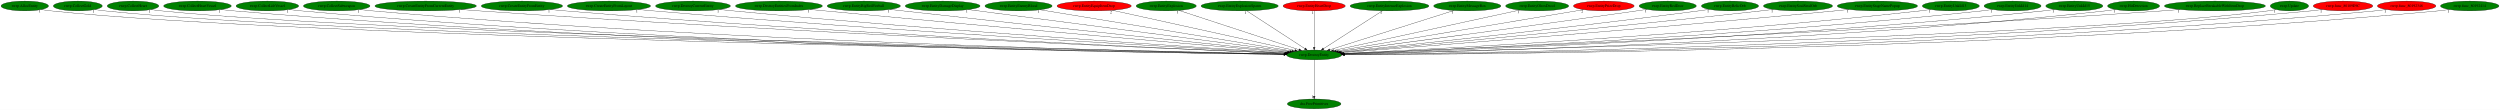
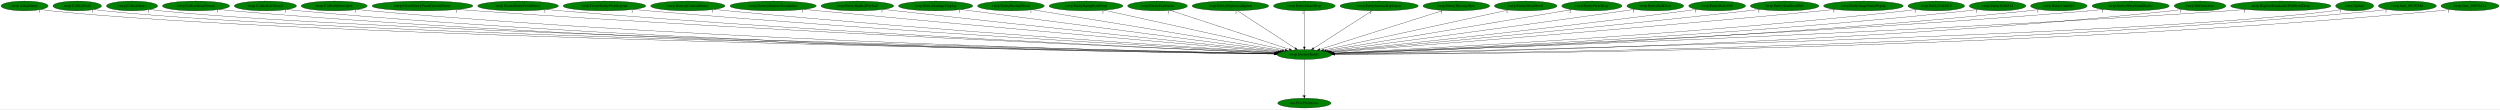
- <svg xmlns="http://www.w3.org/2000/svg" xmlns:xlink="http://www.w3.org/1999/xlink" width="9192pt" height="404pt" viewBox="0.00 0.00 9192.33 404.00">
+ <svg xmlns="http://www.w3.org/2000/svg" xmlns:xlink="http://www.w3.org/1999/xlink" width="9261pt" height="404pt" viewBox="0.00 0.00 9261.33 404.00">
  <g id="graph0" class="graph" transform="scale(1 1) rotate(0) translate(4 400)">
-     <polygon fill="white" stroke="transparent" points="-4,4 -4,-400 9188.33,-400 9188.33,4 -4,4" />
+     <polygon fill="white" stroke="transparent" points="-4,4 -4,-400 9257.33,-400 9257.33,4 -4,4" />
    <g id="node1" class="node">
      <ellipse fill="green" stroke="black" cx="4828.09" cy="-198" rx="101.28" ry="18" />
      <text text-anchor="middle" x="4828.09" y="-194.3" font-family="Times,serif" font-size="14.00">rwrp.DestroyEntity</text>
    </g>
    <g id="node2" class="node">
      <g id="a_node2">
        <a xlink:href="dra.FreePrimitives.svg" xlink:title="dra.FreePrimitives">
          <ellipse fill="green" stroke="black" cx="4828.09" cy="-18" rx="98.58" ry="18" />
          <text text-anchor="middle" x="4828.09" y="-14.3" font-family="Times,serif" font-size="14.00">dra.FreePrimitives</text>
        </a>
      </g>
    </g>
    <g id="edge1" class="edge">
      <path fill="none" stroke="black" d="M4828.09,-179.93C4828.09,-148.97 4828.09,-83.3 4828.09,-46.13" />
      <polygon fill="black" stroke="black" points="4831.59,-46.02 4828.09,-36.02 4824.59,-46.02 4831.59,-46.02" />
      <text text-anchor="middle" x="4823.09" y="-39.82" font-family="Times,serif" font-size="14.00">1</text>
    </g>
    <g id="node3" class="node">
      <g id="a_node3">
        <a xlink:href="rwrp.AllocEntity.svg" xlink:title="rwrp.AllocEntity">
          <ellipse fill="green" stroke="black" cx="87.09" cy="-378" rx="87.18" ry="18" />
          <text text-anchor="middle" x="87.09" y="-374.3" font-family="Times,serif" font-size="14.00">rwrp.AllocEntity</text>
        </a>
      </g>
    </g>
    <g id="edge2" class="edge">
      <path fill="none" stroke="black" d="M147.34,-365C159.15,-363.02 171.48,-361.22 183.09,-360 1103.24,-263.07 4102.4,-210.6 4717.31,-200.72" />
      <polygon fill="black" stroke="black" points="4717.56,-204.22 4727.5,-200.56 4717.45,-197.22 4717.56,-204.22" />
      <text text-anchor="middle" x="142.34" y="-353.8" font-family="Times,serif" font-size="14.00">1</text>
    </g>
    <g id="node4" class="node">
      <g id="a_node4">
        <a xlink:href="rwrp.CollectGold.svg" xlink:title="rwrp.CollectGold">
          <ellipse fill="green" stroke="black" cx="282.09" cy="-378" rx="89.88" ry="18" />
          <text text-anchor="middle" x="282.09" y="-374.3" font-family="Times,serif" font-size="14.00">rwrp.CollectGold</text>
        </a>
      </g>
    </g>
    <g id="edge3" class="edge">
      <path fill="none" stroke="black" d="M344.5,-364.98C356.6,-363.02 369.21,-361.23 381.09,-360 1259.87,-269.05 4117.98,-212.1 4717.25,-201" />
      <polygon fill="black" stroke="black" points="4717.68,-204.49 4727.61,-200.81 4717.55,-197.49 4717.68,-204.49" />
      <text text-anchor="middle" x="339.5" y="-353.78" font-family="Times,serif" font-size="14.00">1</text>
    </g>
    <g id="node5" class="node">
      <g id="a_node5">
        <a xlink:href="rwrp.CollectHeart.svg" xlink:title="rwrp.CollectHeart">
          <ellipse fill="green" stroke="black" cx="485.09" cy="-378" rx="94.78" ry="18" />
          <text text-anchor="middle" x="485.09" y="-374.3" font-family="Times,serif" font-size="14.00">rwrp.CollectHeart</text>
        </a>
      </g>
    </g>
    <g id="edge4" class="edge">
      <path fill="none" stroke="black" d="M550.95,-364.97C563.57,-363.02 576.71,-361.24 589.09,-360 1424.81,-276.15 4136.48,-213.91 4717.75,-201.33" />
      <polygon fill="black" stroke="black" points="4717.88,-204.83 4727.8,-201.12 4717.73,-197.83 4717.88,-204.83" />
      <text text-anchor="middle" x="545.95" y="-353.77" font-family="Times,serif" font-size="14.00">1</text>
    </g>
    <g id="node6" class="node">
      <g id="a_node6">
        <a xlink:href="rwrp.CollectHeartVessel.svg" xlink:title="rwrp.CollectHeartVessel">
          <ellipse fill="green" stroke="black" cx="722.09" cy="-378" rx="124.28" ry="18" />
          <text text-anchor="middle" x="722.09" y="-374.3" font-family="Times,serif" font-size="14.00">rwrp.CollectHeartVessel</text>
        </a>
      </g>
    </g>
    <g id="edge5" class="edge">
      <path fill="none" stroke="black" d="M807.83,-364.93C823.53,-363.04 839.78,-361.29 855.09,-360 2381.71,-231.74 4247.23,-204.86 4716.8,-199.98" />
      <polygon fill="black" stroke="black" points="4717.01,-203.48 4726.97,-199.88 4716.93,-196.48 4717.01,-203.48" />
      <text text-anchor="middle" x="802.83" y="-353.73" font-family="Times,serif" font-size="14.00">1</text>
    </g>
    <g id="node7" class="node">
      <g id="a_node7">
        <a xlink:href="rwrp.CollectLifeVessel.svg" xlink:title="rwrp.CollectLifeVessel">
          <ellipse fill="green" stroke="black" cx="979.09" cy="-378" rx="115.08" ry="18" />
          <text text-anchor="middle" x="979.09" y="-374.3" font-family="Times,serif" font-size="14.00">rwrp.CollectLifeVessel</text>
        </a>
      </g>
    </g>
    <g id="edge6" class="edge">
      <path fill="none" stroke="black" d="M1058.68,-364.97C1073.42,-363.06 1088.7,-361.29 1103.09,-360 2526.7,-231.93 4265.86,-205.01 4717.02,-200.03" />
      <polygon fill="black" stroke="black" points="4717.15,-203.53 4727.12,-199.92 4717.08,-196.53 4717.15,-203.53" />
      <text text-anchor="middle" x="1053.68" y="-353.77" font-family="Times,serif" font-size="14.00">1</text>
    </g>
    <g id="node8" class="node">
      <g id="a_node8">
        <a xlink:href="rwrp.CollectSubweapon.svg" xlink:title="rwrp.CollectSubweapon">
          <ellipse fill="green" stroke="black" cx="1234.09" cy="-378" rx="122.38" ry="18" />
          <text text-anchor="middle" x="1234.09" y="-374.3" font-family="Times,serif" font-size="14.00">rwrp.CollectSubweapon</text>
        </a>
      </g>
    </g>
    <g id="edge7" class="edge">
      <path fill="none" stroke="black" d="M1318.89,-364.96C1334.25,-363.07 1350.13,-361.32 1365.09,-360 2681.28,-244.2 4286.69,-208.61 4717.4,-200.82" />
      <polygon fill="black" stroke="black" points="4717.73,-204.32 4727.67,-200.64 4717.6,-197.32 4717.73,-204.32" />
      <text text-anchor="middle" x="1313.89" y="-353.76" font-family="Times,serif" font-size="14.00">1</text>
    </g>
    <g id="node9" class="node">
      <g id="a_node9">
        <a xlink:href="rwrp.CreateEntityFromCurrentEntity.svg" xlink:title="rwrp.CreateEntityFromCurrentEntity">
          <ellipse fill="green" stroke="black" cx="1561.09" cy="-378" rx="186.57" ry="18" />
          <text text-anchor="middle" x="1561.09" y="-374.3" font-family="Times,serif" font-size="14.00">rwrp.CreateEntityFromCurrentEntity</text>
        </a>
      </g>
    </g>
    <g id="edge8" class="edge">
      <path fill="none" stroke="black" d="M1691.25,-365.08C1713.22,-363.25 1735.8,-361.48 1757.09,-360 2916.5,-279.35 4324.69,-219.45 4720.23,-203.32" />
      <polygon fill="black" stroke="black" points="4720.38,-206.82 4730.23,-202.91 4720.1,-199.82 4720.38,-206.82" />
      <text text-anchor="middle" x="1686.25" y="-353.88" font-family="Times,serif" font-size="14.00">1</text>
    </g>
    <g id="node10" class="node">
      <g id="a_node10">
        <a xlink:href="rwrp.CreateEntityFromEntity.svg" xlink:title="rwrp.CreateEntityFromEntity">
          <ellipse fill="green" stroke="black" cx="1915.09" cy="-378" rx="149.47" ry="18" />
          <text text-anchor="middle" x="1915.09" y="-374.3" font-family="Times,serif" font-size="14.00">rwrp.CreateEntityFromEntity</text>
        </a>
      </g>
    </g>
    <g id="edge9" class="edge">
      <path fill="none" stroke="black" d="M2019.56,-365.03C2037.41,-363.2 2055.77,-361.44 2073.09,-360 3101.96,-274.64 4350.71,-218.91 4720.22,-203.41" />
      <polygon fill="black" stroke="black" points="4720.52,-206.9 4730.37,-202.98 4720.23,-199.9 4720.52,-206.9" />
      <text text-anchor="middle" x="2014.56" y="-353.83" font-family="Times,serif" font-size="14.00">1</text>
    </g>
    <g id="node11" class="node">
      <g id="a_node11">
        <a xlink:href="rwrp.CreateEntityFromLayout.svg" xlink:title="rwrp.CreateEntityFromLayout">
          <ellipse fill="green" stroke="black" cx="2235.09" cy="-378" rx="152.97" ry="18" />
          <text text-anchor="middle" x="2235.09" y="-374.3" font-family="Times,serif" font-size="14.00">rwrp.CreateEntityFromLayout</text>
        </a>
      </g>
    </g>
    <g id="edge10" class="edge">
      <path fill="none" stroke="black" d="M2342.66,-365.13C2360.81,-363.29 2379.48,-361.51 2397.09,-360 3295.67,-283.13 4383.81,-222.62 4722.4,-204.55" />
      <polygon fill="black" stroke="black" points="4722.64,-208.04 4732.44,-204.01 4722.26,-201.05 4722.64,-208.04" />
      <text text-anchor="middle" x="2337.66" y="-353.93" font-family="Times,serif" font-size="14.00">1</text>
    </g>
    <g id="node12" class="node">
      <g id="a_node12">
        <a xlink:href="rwrp.DestroyCurrentEntity.svg" xlink:title="rwrp.DestroyCurrentEntity">
          <ellipse fill="green" stroke="black" cx="2544.09" cy="-378" rx="137.58" ry="18" />
          <text text-anchor="middle" x="2544.09" y="-374.3" font-family="Times,serif" font-size="14.00">rwrp.DestroyCurrentEntity</text>
        </a>
      </g>
    </g>
    <g id="edge11" class="edge">
      <path fill="none" stroke="black" d="M2641.29,-365.2C2657.9,-363.35 2674.98,-361.54 2691.09,-360 3470.9,-285.56 4413.51,-224.66 4723.66,-205.38" />
      <polygon fill="black" stroke="black" points="4724.22,-208.86 4733.98,-204.74 4723.78,-201.87 4724.22,-208.86" />
      <text text-anchor="middle" x="2636.29" y="-354" font-family="Times,serif" font-size="14.00">1</text>
    </g>
    <g id="node13" class="node">
      <g id="a_node13">
        <a xlink:href="rwrp.DestroyEntitiesFromIndex.svg" xlink:title="rwrp.DestroyEntitiesFromIndex">
          <ellipse fill="green" stroke="black" cx="2860.09" cy="-378" rx="159.77" ry="18" />
          <text text-anchor="middle" x="2860.09" y="-374.3" font-family="Times,serif" font-size="14.00">rwrp.DestroyEntitiesFromIndex</text>
        </a>
      </g>
    </g>
    <g id="edge12" class="edge">
      <path fill="none" stroke="black" d="M2973.94,-365.3C2992.05,-363.49 3010.58,-361.67 3028.09,-360 3676.05,-298.24 4455.91,-230.85 4728.37,-207.51" />
      <polygon fill="black" stroke="black" points="4728.96,-210.97 4738.63,-206.63 4728.36,-204 4728.96,-210.97" />
      <text text-anchor="middle" x="2968.94" y="-354.1" font-family="Times,serif" font-size="14.00">1</text>
    </g>
    <g id="node14" class="node">
      <g id="a_node14">
        <a xlink:href="rwrp.EntityBigRedFireball.svg" xlink:title="rwrp.EntityBigRedFireball">
          <ellipse fill="green" stroke="black" cx="3172.09" cy="-378" rx="134.58" ry="18" />
          <text text-anchor="middle" x="3172.09" y="-374.3" font-family="Times,serif" font-size="14.00">rwrp.EntityBigRedFireball</text>
        </a>
      </g>
    </g>
    <g id="edge13" class="edge">
      <path fill="none" stroke="black" d="M3268.22,-365.41C3283.89,-363.57 3299.94,-361.71 3315.09,-360 3850.44,-299.7 4493.06,-233.29 4732.27,-208.78" />
      <polygon fill="black" stroke="black" points="4732.73,-212.25 4742.32,-207.75 4732.02,-205.29 4732.73,-212.25" />
      <text text-anchor="middle" x="3263.22" y="-354.21" font-family="Times,serif" font-size="14.00">1</text>
    </g>
    <g id="node15" class="node">
      <g id="a_node15">
        <a xlink:href="rwrp.EntityDamageDisplay.svg" xlink:title="rwrp.EntityDamageDisplay">
          <ellipse fill="green" stroke="black" cx="3462.09" cy="-378" rx="137.58" ry="18" />
          <text text-anchor="middle" x="3462.09" y="-374.3" font-family="Times,serif" font-size="14.00">rwrp.EntityDamageDisplay</text>
        </a>
      </g>
    </g>
    <g id="edge14" class="edge">
      <path fill="none" stroke="black" d="M3555.98,-364.77C3807.32,-332.01 4492.99,-242.67 4738.87,-210.63" />
      <polygon fill="black" stroke="black" points="4739.37,-214.09 4748.83,-209.33 4738.47,-207.15 4739.37,-214.09" />
      <text text-anchor="middle" x="3550.98" y="-353.57" font-family="Times,serif" font-size="14.00">1</text>
    </g>
    <g id="node16" class="node">
      <g id="a_node16">
        <a xlink:href="rwrp.EntityEnemyBlood.svg" xlink:title="rwrp.EntityEnemyBlood">
          <ellipse fill="green" stroke="black" cx="3741.09" cy="-378" rx="123.48" ry="18" />
          <text text-anchor="middle" x="3741.09" y="-374.3" font-family="Times,serif" font-size="14.00">rwrp.EntityEnemyBlood</text>
        </a>
      </g>
    </g>
    <g id="edge15" class="edge">
      <path fill="none" stroke="black" d="M3820.14,-364.06C4019.88,-331.35 4543.35,-245.63 4746.16,-212.42" />
      <polygon fill="black" stroke="black" points="4746.85,-215.85 4756.16,-210.78 4745.72,-208.94 4746.85,-215.85" />
      <text text-anchor="middle" x="3815.14" y="-352.86" font-family="Times,serif" font-size="14.00">1</text>
    </g>
    <g id="node17" class="node">
      <g id="a_node17">
        <a xlink:href="rwrp.EntityEquipItemDrop.svg" xlink:title="rwrp.EntityEquipItemDrop">
-           <ellipse fill="red" stroke="black" cx="4019.09" cy="-378" rx="136.48" ry="18" />
+           <ellipse fill="green" stroke="black" cx="4019.09" cy="-378" rx="136.48" ry="18" />
          <text text-anchor="middle" x="4019.09" y="-374.3" font-family="Times,serif" font-size="14.00">rwrp.EntityEquipItemDrop</text>
        </a>
      </g>
    </g>
    <g id="edge16" class="edge">
      <path fill="none" stroke="black" d="M4085.98,-362.28C4236.84,-329.09 4602.43,-248.65 4757.1,-214.62" />
      <polygon fill="black" stroke="black" points="4757.96,-218.01 4766.97,-212.45 4756.46,-211.18 4757.96,-218.01" />
      <text text-anchor="middle" x="4080.98" y="-351.08" font-family="Times,serif" font-size="14.00">2</text>
    </g>
    <g id="node18" class="node">
      <g id="a_node18">
        <a xlink:href="rwrp.EntityExplosion.svg" xlink:title="rwrp.EntityExplosion">
          <ellipse fill="green" stroke="black" cx="4284.09" cy="-378" rx="110.48" ry="18" />
          <text text-anchor="middle" x="4284.09" y="-374.3" font-family="Times,serif" font-size="14.00">rwrp.EntityExplosion</text>
        </a>
      </g>
    </g>
    <g id="edge17" class="edge">
      <path fill="none" stroke="black" d="M4330.94,-361.67C4430.91,-328.96 4664.75,-252.45 4772.24,-217.27" />
      <polygon fill="black" stroke="black" points="4773.52,-220.54 4781.93,-214.1 4771.34,-213.89 4773.52,-220.54" />
      <text text-anchor="middle" x="4325.94" y="-350.47" font-family="Times,serif" font-size="14.00">1</text>
    </g>
    <g id="node19" class="node">
      <g id="a_node19">
        <a xlink:href="rwrp.EntityExplosionSpawn.svg" xlink:title="rwrp.EntityExplosionSpawn">
          <ellipse fill="green" stroke="black" cx="4554.09" cy="-378" rx="141.88" ry="18" />
          <text text-anchor="middle" x="4554.09" y="-374.3" font-family="Times,serif" font-size="14.00">rwrp.EntityExplosionSpawn</text>
        </a>
      </g>
    </g>
    <g id="edge18" class="edge">
      <path fill="none" stroke="black" d="M4579.87,-360.25C4629.57,-327.97 4738.62,-257.13 4794.15,-221.05" />
      <polygon fill="black" stroke="black" points="4796.1,-223.95 4802.58,-215.57 4792.29,-218.08 4796.1,-223.95" />
      <text text-anchor="middle" x="4574.87" y="-349.05" font-family="Times,serif" font-size="14.00">1</text>
    </g>
    <g id="node20" class="node">
      <g id="a_node20">
        <a xlink:href="rwrp.EntityHeartDrop.svg" xlink:title="rwrp.EntityHeartDrop">
-           <ellipse fill="red" stroke="black" cx="4828.09" cy="-378" rx="114.28" ry="18" />
+           <ellipse fill="green" stroke="black" cx="4828.09" cy="-378" rx="114.28" ry="18" />
          <text text-anchor="middle" x="4828.09" y="-374.3" font-family="Times,serif" font-size="14.00">rwrp.EntityHeartDrop</text>
        </a>
      </g>
    </g>
    <g id="edge19" class="edge">
      <path fill="none" stroke="black" d="M4828.09,-359.93C4828.09,-328.97 4828.09,-263.3 4828.09,-226.13" />
      <polygon fill="black" stroke="black" points="4831.59,-226.02 4828.09,-216.02 4824.59,-226.02 4831.59,-226.02" />
      <text text-anchor="middle" x="4823.09" y="-348.73" font-family="Times,serif" font-size="14.00">1</text>
    </g>
    <g id="node21" class="node">
      <g id="a_node21">
        <a xlink:href="rwrp.EntityIntenseExplosion.svg" xlink:title="rwrp.EntityIntenseExplosion">
          <ellipse fill="green" stroke="black" cx="5105.09" cy="-378" rx="144.87" ry="18" />
          <text text-anchor="middle" x="5105.09" y="-374.3" font-family="Times,serif" font-size="14.00">rwrp.EntityIntenseExplosion</text>
        </a>
      </g>
    </g>
    <g id="edge20" class="edge">
      <path fill="none" stroke="black" d="M5079.03,-360.25C5028.79,-327.97 4918.55,-257.13 4862.41,-221.05" />
      <polygon fill="black" stroke="black" points="4864.19,-218.03 4853.88,-215.57 4860.4,-223.92 4864.19,-218.03" />
      <text text-anchor="middle" x="5074.03" y="-349.05" font-family="Times,serif" font-size="14.00">1</text>
    </g>
    <g id="node22" class="node">
      <g id="a_node22">
        <a xlink:href="rwrp.EntityMessageBox.svg" xlink:title="rwrp.EntityMessageBox">
          <ellipse fill="green" stroke="black" cx="5391.09" cy="-378" rx="123.48" ry="18" />
          <text text-anchor="middle" x="5391.09" y="-374.3" font-family="Times,serif" font-size="14.00">rwrp.EntityMessageBox</text>
        </a>
      </g>
    </g>
    <g id="edge21" class="edge">
      <path fill="none" stroke="black" d="M5341.62,-361.36C5237.44,-328.42 4995.93,-252.07 4885.31,-217.09" />
      <polygon fill="black" stroke="black" points="4886.24,-213.71 4875.65,-214.04 4884.13,-220.39 4886.24,-213.71" />
      <text text-anchor="middle" x="5336.62" y="-350.16" font-family="Times,serif" font-size="14.00">1</text>
    </g>
    <g id="node23" class="node">
      <g id="a_node23">
        <a xlink:href="rwrp.EntityOlroxDrool.svg" xlink:title="rwrp.EntityOlroxDrool">
          <ellipse fill="green" stroke="black" cx="5648.09" cy="-378" rx="115.88" ry="18" />
          <text text-anchor="middle" x="5648.09" y="-374.3" font-family="Times,serif" font-size="14.00">rwrp.EntityOlroxDrool</text>
        </a>
      </g>
    </g>
    <g id="edge22" class="edge">
      <path fill="none" stroke="black" d="M5583.75,-363.03C5432.92,-330.29 5057.44,-248.79 4899.69,-214.54" />
      <polygon fill="black" stroke="black" points="4900.13,-211.06 4889.62,-212.36 4898.65,-217.9 4900.13,-211.06" />
      <text text-anchor="middle" x="5578.75" y="-351.83" font-family="Times,serif" font-size="14.00">1</text>
    </g>
    <g id="node24" class="node">
      <g id="a_node24">
        <a xlink:href="rwrp.EntityPrizeDrop.svg" xlink:title="rwrp.EntityPrizeDrop">
-           <ellipse fill="red" stroke="black" cx="5893.09" cy="-378" rx="111.58" ry="18" />
+           <ellipse fill="green" stroke="black" cx="5893.09" cy="-378" rx="111.58" ry="18" />
          <text text-anchor="middle" x="5893.09" y="-374.3" font-family="Times,serif" font-size="14.00">rwrp.EntityPrizeDrop</text>
        </a>
      </g>
    </g>
    <g id="edge23" class="edge">
      <path fill="none" stroke="black" d="M5818.63,-364.55C5625.41,-332.26 5109.16,-245.98 4908.98,-212.52" />
      <polygon fill="black" stroke="black" points="4909.56,-209.07 4899.12,-210.87 4908.4,-215.97 4909.56,-209.07" />
      <text text-anchor="middle" x="5813.63" y="-353.35" font-family="Times,serif" font-size="14.00">2</text>
    </g>
    <g id="node25" class="node">
      <g id="a_node25">
        <a xlink:href="rwrp.EntityRedDoor.svg" xlink:title="rwrp.EntityRedDoor">
          <ellipse fill="green" stroke="black" cx="6128.09" cy="-378" rx="105.08" ry="18" />
          <text text-anchor="middle" x="6128.09" y="-374.3" font-family="Times,serif" font-size="14.00">rwrp.EntityRedDoor</text>
        </a>
      </g>
    </g>
    <g id="edge24" class="edge">
      <path fill="none" stroke="black" d="M6052.07,-365.52C6039.39,-363.65 6026.37,-361.75 6014.09,-360 5604.39,-301.65 5114.34,-236.64 4916.93,-210.66" />
      <polygon fill="black" stroke="black" points="4917.27,-207.17 4906.9,-209.34 4916.36,-214.11 4917.27,-207.17" />
      <text text-anchor="middle" x="6047.07" y="-354.32" font-family="Times,serif" font-size="14.00">1</text>
    </g>
    <g id="node26" class="node">
      <g id="a_node26">
        <a xlink:href="rwrp.EntityRelicOrb.svg" xlink:title="rwrp.EntityRelicOrb">
          <ellipse fill="green" stroke="black" cx="6357.09" cy="-378" rx="105.08" ry="18" />
          <text text-anchor="middle" x="6357.09" y="-374.3" font-family="Times,serif" font-size="14.00">rwrp.EntityRelicOrb</text>
        </a>
      </g>
    </g>
    <g id="edge25" class="edge">
      <path fill="none" stroke="black" d="M6281.36,-365.44C6268.28,-363.55 6254.8,-361.66 6242.09,-360 5746.87,-295.22 5152.09,-232.36 4923.75,-208.78" />
      <polygon fill="black" stroke="black" points="4923.79,-205.26 4913.49,-207.72 4923.07,-212.23 4923.79,-205.26" />
      <text text-anchor="middle" x="6276.36" y="-354.24" font-family="Times,serif" font-size="14.00">1</text>
    </g>
    <g id="node27" class="node">
      <g id="a_node27">
        <a xlink:href="rwrp.EntitySoulStealOrb.svg" xlink:title="rwrp.EntitySoulStealOrb">
          <ellipse fill="green" stroke="black" cx="6607.09" cy="-378" rx="126.98" ry="18" />
          <text text-anchor="middle" x="6607.09" y="-374.3" font-family="Times,serif" font-size="14.00">rwrp.EntitySoulStealOrb</text>
        </a>
      </g>
    </g>
    <g id="edge26" class="edge">
      <path fill="none" stroke="black" d="M6516.79,-365.37C6501.54,-363.5 6485.87,-361.65 6471.09,-360 5886.07,-294.78 5182.25,-230.58 4926.78,-207.75" />
      <polygon fill="black" stroke="black" points="4927.06,-204.26 4916.78,-206.85 4926.43,-211.23 4927.06,-204.26" />
      <text text-anchor="middle" x="6511.79" y="-354.17" font-family="Times,serif" font-size="14.00">1</text>
    </g>
    <g id="node28" class="node">
      <g id="a_node28">
        <a xlink:href="rwrp.EntityStageNamePopup.svg" xlink:title="rwrp.EntityStageNamePopup">
          <ellipse fill="green" stroke="black" cx="6899.09" cy="-378" rx="147.57" ry="18" />
          <text text-anchor="middle" x="6899.09" y="-374.3" font-family="Times,serif" font-size="14.00">rwrp.EntityStageNamePopup</text>
        </a>
      </g>
    </g>
    <g id="edge27" class="edge">
      <path fill="none" stroke="black" d="M6794.66,-365.26C6777.44,-363.43 6759.77,-361.61 6743.09,-360 6050.52,-293.16 5215.47,-228.38 4929.7,-206.65" />
      <polygon fill="black" stroke="black" points="4929.6,-203.14 4919.36,-205.87 4929.07,-210.12 4929.6,-203.14" />
      <text text-anchor="middle" x="6789.66" y="-354.06" font-family="Times,serif" font-size="14.00">1</text>
    </g>
    <g id="node29" class="node">
      <g id="a_node29">
        <a xlink:href="rwrp.EntityUnkId13.svg" xlink:title="rwrp.EntityUnkId13">
          <ellipse fill="green" stroke="black" cx="7169.09" cy="-378" rx="104.78" ry="18" />
          <text text-anchor="middle" x="7169.09" y="-374.3" font-family="Times,serif" font-size="14.00">rwrp.EntityUnkId13</text>
        </a>
      </g>
    </g>
    <g id="edge28" class="edge">
      <path fill="none" stroke="black" d="M7095.65,-365.11C7082.5,-363.22 7068.91,-361.42 7056.09,-360 6242.97,-269.59 5256.99,-218.86 4935.22,-203.8" />
      <polygon fill="black" stroke="black" points="4935.12,-200.29 4924.97,-203.32 4934.8,-207.29 4935.12,-200.29" />
      <text text-anchor="middle" x="7090.65" y="-353.91" font-family="Times,serif" font-size="14.00">1</text>
    </g>
    <g id="node30" class="node">
      <g id="a_node30">
        <a xlink:href="rwrp.EntityUnkId14.svg" xlink:title="rwrp.EntityUnkId14">
          <ellipse fill="green" stroke="black" cx="7396.09" cy="-378" rx="104.78" ry="18" />
          <text text-anchor="middle" x="7396.09" y="-374.3" font-family="Times,serif" font-size="14.00">rwrp.EntityUnkId14</text>
        </a>
      </g>
    </g>
    <g id="edge29" class="edge">
      <path fill="none" stroke="black" d="M7322.96,-365.08C7309.72,-363.19 7296.01,-361.39 7283.09,-360 6379.19,-262.54 5281.25,-215.85 4936.79,-202.87" />
      <polygon fill="black" stroke="black" points="4936.7,-199.37 4926.58,-202.49 4936.44,-206.36 4936.7,-199.37" />
      <text text-anchor="middle" x="7317.96" y="-353.88" font-family="Times,serif" font-size="14.00">1</text>
    </g>
    <g id="node31" class="node">
      <g id="a_node31">
        <a xlink:href="rwrp.EntityUnkId15.svg" xlink:title="rwrp.EntityUnkId15">
          <ellipse fill="green" stroke="black" cx="7623.09" cy="-378" rx="104.78" ry="18" />
          <text text-anchor="middle" x="7623.09" y="-374.3" font-family="Times,serif" font-size="14.00">rwrp.EntityUnkId15</text>
        </a>
      </g>
    </g>
    <g id="edge30" class="edge">
      <path fill="none" stroke="black" d="M7550.27,-365.07C7536.93,-363.16 7523.11,-361.37 7510.09,-360 6514.18,-255.41 5302.54,-213.01 4937.33,-202.05" />
      <polygon fill="black" stroke="black" points="4937.39,-198.56 4927.29,-201.76 4937.18,-205.55 4937.39,-198.56" />
      <text text-anchor="middle" x="7545.27" y="-353.87" font-family="Times,serif" font-size="14.00">1</text>
    </g>
    <g id="node32" class="node">
      <g id="a_node32">
-         <a xlink:href="rwrp.HitDetection.svg" xlink:title="rwrp.HitDetection">
-           <ellipse fill="green" stroke="black" cx="7841.09" cy="-378" rx="95.58" ry="18" />
-           <text text-anchor="middle" x="7841.09" y="-374.3" font-family="Times,serif" font-size="14.00">rwrp.HitDetection</text>
+         <a xlink:href="rwrp.EntityWarpSmallRocks.svg" xlink:title="rwrp.EntityWarpSmallRocks">
+           <ellipse fill="green" stroke="black" cx="7889.09" cy="-378" rx="142.97" ry="18" />
+           <text text-anchor="middle" x="7889.09" y="-374.3" font-family="Times,serif" font-size="14.00">rwrp.EntityWarpSmallRocks</text>
        </a>
      </g>
    </g>
    <g id="edge31" class="edge">
-       <path fill="none" stroke="black" d="M7774.66,-365.06C7762.21,-363.13 7749.28,-361.33 7737.09,-360 6650.26,-241.44 5324.94,-208.31 4938.63,-200.87" />
-       <polygon fill="black" stroke="black" points="4938.64,-197.37 4928.57,-200.68 4938.51,-204.37 4938.64,-197.37" />
-       <text text-anchor="middle" x="7769.66" y="-353.86" font-family="Times,serif" font-size="14.00">1</text>
+       <path fill="none" stroke="black" d="M7789.42,-365.04C7772,-363.18 7754.03,-361.41 7737.09,-360 6646,-268.86 5320.21,-216.74 4936.74,-202.81" />
+       <polygon fill="black" stroke="black" points="4936.61,-199.31 4926.49,-202.44 4936.35,-206.3 4936.61,-199.31" />
+       <text text-anchor="middle" x="7784.42" y="-353.84" font-family="Times,serif" font-size="14.00">1</text>
    </g>
    <g id="node33" class="node">
      <g id="a_node33">
-         <a xlink:href="rwrp.ReplaceBreakableWithItemDrop.svg" xlink:title="rwrp.ReplaceBreakableWithItemDrop">
-           <ellipse fill="green" stroke="black" cx="8140.09" cy="-378" rx="185.77" ry="18" />
-           <text text-anchor="middle" x="8140.09" y="-374.3" font-family="Times,serif" font-size="14.00">rwrp.ReplaceBreakableWithItemDrop</text>
+         <a xlink:href="rwrp.HitDetection.svg" xlink:title="rwrp.HitDetection">
+           <ellipse fill="green" stroke="black" cx="8146.09" cy="-378" rx="95.58" ry="18" />
+           <text text-anchor="middle" x="8146.09" y="-374.3" font-family="Times,serif" font-size="14.00">rwrp.HitDetection</text>
        </a>
      </g>
    </g>
    <g id="edge32" class="edge">
-       <path fill="none" stroke="black" d="M8011.01,-365.04C7989.34,-363.22 7967.09,-361.46 7946.09,-360 6767.65,-277.97 5335.96,-218.92 4936.24,-203.18" />
-       <polygon fill="black" stroke="black" points="4936.27,-199.68 4926.14,-202.78 4935.99,-206.67 4936.27,-199.68" />
-       <text text-anchor="middle" x="8006.01" y="-353.84" font-family="Times,serif" font-size="14.00">1</text>
+       <path fill="none" stroke="black" d="M8079.3,-365.05C8066.65,-363.11 8053.49,-361.31 8041.09,-360 6830,-232.01 5351.02,-205.25 4939.14,-200.13" />
+       <polygon fill="black" stroke="black" points="4939.06,-196.63 4929.02,-200 4938.98,-203.63 4939.06,-196.63" />
+       <text text-anchor="middle" x="8074.3" y="-353.85" font-family="Times,serif" font-size="14.00">1</text>
    </g>
    <g id="node34" class="node">
      <g id="a_node34">
-         <a xlink:href="rwrp.Update.svg" xlink:title="rwrp.Update">
-           <ellipse fill="green" stroke="black" cx="8414.09" cy="-378" rx="70.39" ry="18" />
-           <text text-anchor="middle" x="8414.09" y="-374.3" font-family="Times,serif" font-size="14.00">rwrp.Update</text>
+         <a xlink:href="rwrp.ReplaceBreakableWithItemDrop.svg" xlink:title="rwrp.ReplaceBreakableWithItemDrop">
+           <ellipse fill="green" stroke="black" cx="8445.09" cy="-378" rx="185.77" ry="18" />
+           <text text-anchor="middle" x="8445.09" y="-374.3" font-family="Times,serif" font-size="14.00">rwrp.ReplaceBreakableWithItemDrop</text>
        </a>
      </g>
    </g>
    <g id="edge33" class="edge">
-       <path fill="none" stroke="black" d="M8365.01,-365.12C8355.15,-363.11 8344.83,-361.26 8335.09,-360 7654.14,-271.72 5455.14,-214.12 4937.8,-201.58" />
-       <polygon fill="black" stroke="black" points="4937.81,-198.08 4927.73,-201.34 4937.64,-205.08 4937.81,-198.08" />
-       <text text-anchor="middle" x="8360.01" y="-353.92" font-family="Times,serif" font-size="14.00">1</text>
+       <path fill="none" stroke="black" d="M8316.53,-365C8294.71,-363.17 8272.26,-361.42 8251.09,-360 6947.63,-272.27 5361.74,-216.58 4937.01,-202.52" />
+       <polygon fill="black" stroke="black" points="4937,-199.02 4926.89,-202.19 4936.77,-206.01 4937,-199.02" />
+       <text text-anchor="middle" x="8311.53" y="-353.8" font-family="Times,serif" font-size="14.00">1</text>
    </g>
    <g id="node35" class="node">
      <g id="a_node35">
-         <a xlink:href="rwrp.func_80189E9C.svg" xlink:title="rwrp.func_80189E9C">
-           <ellipse fill="red" stroke="black" cx="8611.09" cy="-378" rx="109.38" ry="18" />
-           <text text-anchor="middle" x="8611.09" y="-374.3" font-family="Times,serif" font-size="14.00">rwrp.func_80189E9C</text>
+         <a xlink:href="rwrp.Update.svg" xlink:title="rwrp.Update">
+           <ellipse fill="green" stroke="black" cx="8719.09" cy="-378" rx="70.39" ry="18" />
+           <text text-anchor="middle" x="8719.09" y="-374.3" font-family="Times,serif" font-size="14.00">rwrp.Update</text>
        </a>
      </g>
    </g>
    <g id="edge34" class="edge">
-       <path fill="none" stroke="black" d="M8535.37,-364.96C8521.34,-363.05 8506.8,-361.28 8493.09,-360 7094.83,-228.89 5386.2,-204.19 4939.28,-199.87" />
-       <polygon fill="black" stroke="black" points="4939.31,-196.37 4929.28,-199.77 4939.24,-203.37 4939.31,-196.37" />
-       <text text-anchor="middle" x="8530.37" y="-353.76" font-family="Times,serif" font-size="14.00">1</text>
+       <path fill="none" stroke="black" d="M8670.01,-365.09C8660.15,-363.08 8649.83,-361.24 8640.09,-360 7896.01,-264.93 5484.72,-212.06 4938.71,-201.13" />
+       <polygon fill="black" stroke="black" points="4938.54,-197.63 4928.47,-200.93 4938.4,-204.63 4938.54,-197.63" />
+       <text text-anchor="middle" x="8665.01" y="-353.89" font-family="Times,serif" font-size="14.00">1</text>
    </g>
    <g id="node36" class="node">
      <g id="a_node36">
        <a xlink:href="rwrp.func_80192348.svg" xlink:title="rwrp.func_80192348">
-           <ellipse fill="red" stroke="black" cx="8845.09" cy="-378" rx="107.48" ry="18" />
-           <text text-anchor="middle" x="8845.09" y="-374.3" font-family="Times,serif" font-size="14.00">rwrp.func_80192348</text>
+           <ellipse fill="green" stroke="black" cx="8914.09" cy="-378" rx="107.48" ry="18" />
+           <text text-anchor="middle" x="8914.09" y="-374.3" font-family="Times,serif" font-size="14.00">rwrp.func_80192348</text>
        </a>
      </g>
    </g>
    <g id="edge35" class="edge">
-       <path fill="none" stroke="black" d="M8770.97,-364.96C8757.09,-363.04 8742.67,-361.27 8729.09,-360 7233.46,-219.93 5403.88,-201.72 4939.37,-199.35" />
-       <polygon fill="black" stroke="black" points="4939.33,-195.85 4929.31,-199.3 4939.3,-202.85 4939.33,-195.85" />
-       <text text-anchor="middle" x="8765.97" y="-353.76" font-family="Times,serif" font-size="14.00">1</text>
+       <path fill="none" stroke="black" d="M8839.97,-364.96C8826.09,-363.03 8811.67,-361.27 8798.09,-360 7274.29,-217.84 5409.89,-201.16 4939.76,-199.24" />
+       <polygon fill="black" stroke="black" points="4939.59,-195.74 4929.58,-199.2 4939.57,-202.74 4939.59,-195.74" />
+       <text text-anchor="middle" x="8834.97" y="-353.76" font-family="Times,serif" font-size="14.00">1</text>
    </g>
    <g id="node37" class="node">
      <g id="a_node37">
        <a xlink:href="rwrp.func_80192414.svg" xlink:title="rwrp.func_80192414">
-           <ellipse fill="green" stroke="black" cx="9077.09" cy="-378" rx="107.48" ry="18" />
-           <text text-anchor="middle" x="9077.09" y="-374.3" font-family="Times,serif" font-size="14.00">rwrp.func_80192414</text>
+           <ellipse fill="green" stroke="black" cx="9146.09" cy="-378" rx="107.48" ry="18" />
+           <text text-anchor="middle" x="9146.09" y="-374.3" font-family="Times,serif" font-size="14.00">rwrp.func_80192414</text>
        </a>
      </g>
    </g>
    <g id="edge36" class="edge">
-       <path fill="none" stroke="black" d="M9002.97,-364.94C8989.09,-363.02 8974.67,-361.26 8961.09,-360 7369.44,-212.79 5420.87,-199.86 4939.51,-198.99" />
-       <polygon fill="black" stroke="black" points="4939.44,-195.49 4929.44,-198.97 4939.43,-202.49 4939.44,-195.49" />
-       <text text-anchor="middle" x="8997.97" y="-353.74" font-family="Times,serif" font-size="14.00">1</text>
+       <path fill="none" stroke="black" d="M9071.98,-364.93C9058.09,-363.01 9043.67,-361.25 9030.09,-360 7410.06,-210.69 5426.34,-199.33 4939.74,-198.89" />
+       <polygon fill="black" stroke="black" points="4939.56,-195.39 4929.56,-198.88 4939.56,-202.39 4939.56,-195.39" />
+       <text text-anchor="middle" x="9066.98" y="-353.73" font-family="Times,serif" font-size="14.00">1</text>
    </g>
  </g>
</svg>
